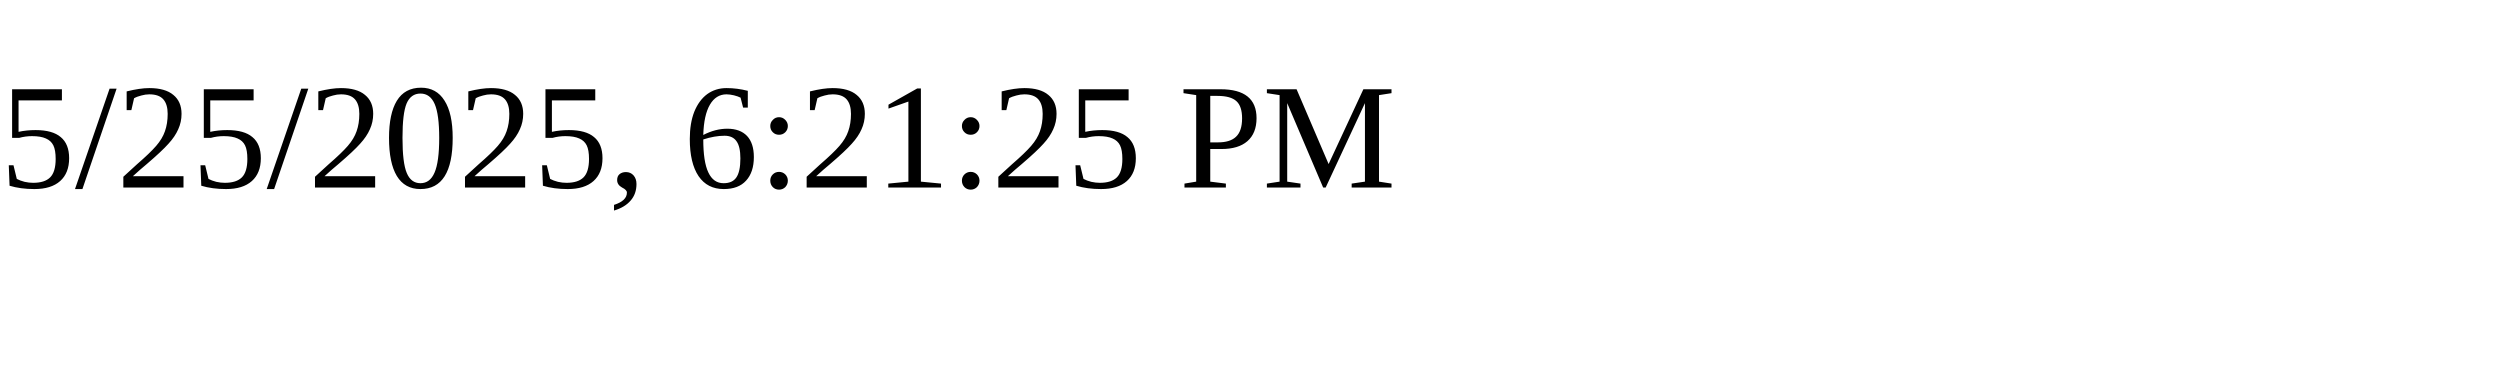
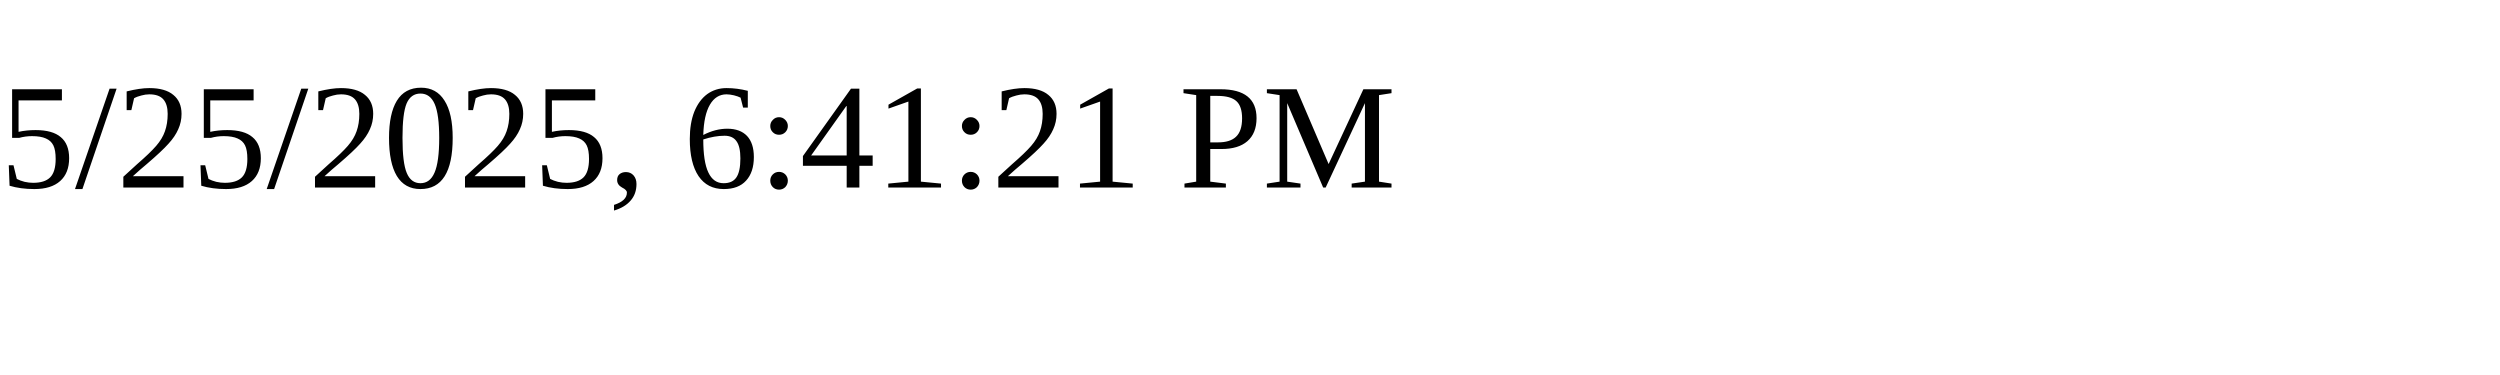
<svg xmlns="http://www.w3.org/2000/svg" height="30" width="200">
-   <text x="0" y="15">5/25/2025, 6:21:25 PM</text>
+   <text x="0" y="15">5/25/2025, 6:41:21 PM</text>
</svg>
